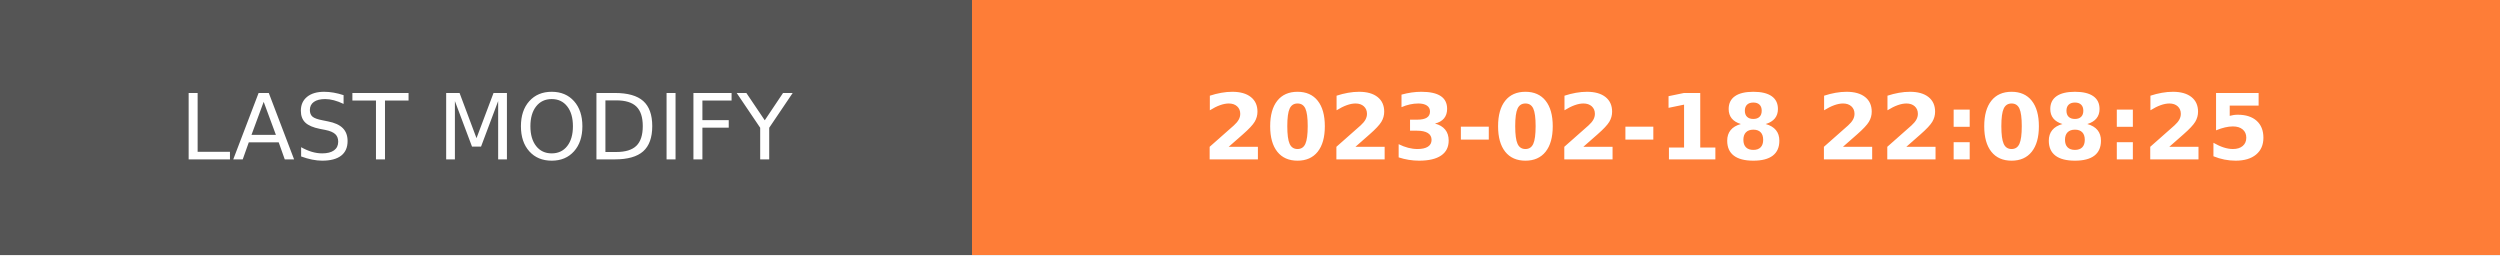
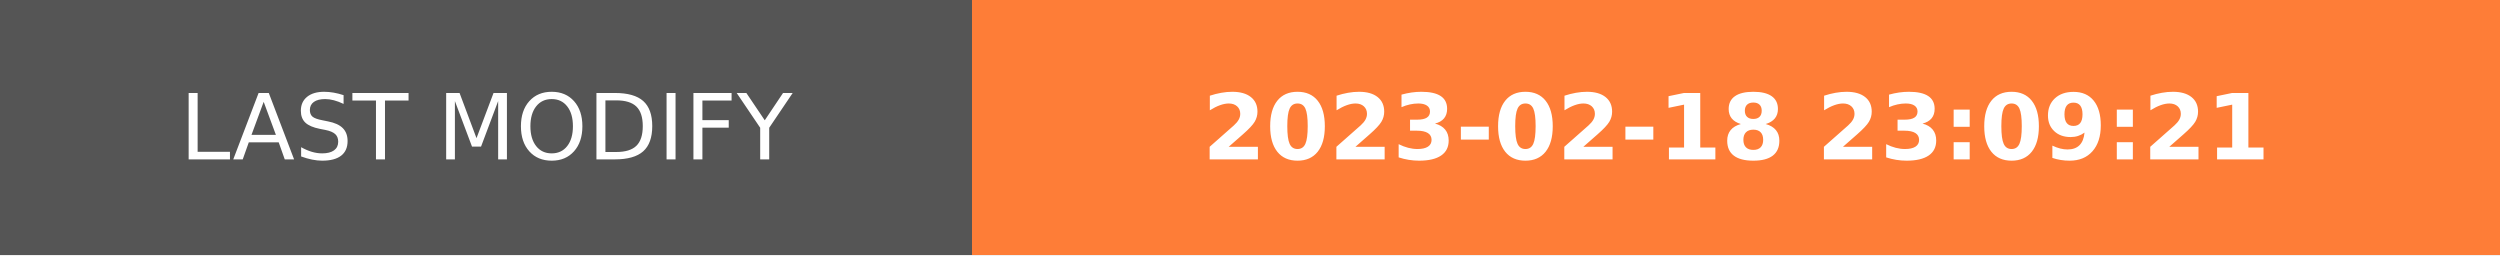
- <svg xmlns="http://www.w3.org/2000/svg" width="274.5" height="28" role="img" aria-label="LAST MODIFY: 2023-02-18 22:08:25">
+ <svg xmlns="http://www.w3.org/2000/svg" width="274.5" height="28" role="img" aria-label="LAST MODIFY: 2023-02-18 23:09:21">
  <g shape-rendering="crispEdges">
    <rect width="106.75" height="28" fill="#555" />
    <rect x="106.75" width="167.75" height="28" fill="#fe7d37" />
  </g>
  <g fill="#fff" text-anchor="middle" font-family="Verdana,Geneva,DejaVu Sans,sans-serif" text-rendering="geometricPrecision" font-size="100">
    <text transform="scale(.1)" x="533.75" y="175" textLength="827.5" fill="#fff">LAST MODIFY</text>
-     <text transform="scale(.1)" x="1906.25" y="175" textLength="1437.5" fill="#fff" font-weight="bold">2023-02-18 22:08:25</text>
+     <text transform="scale(.1)" x="1906.25" y="175" textLength="1437.5" fill="#fff" font-weight="bold">2023-02-18 23:09:21</text>
  </g>
</svg>
